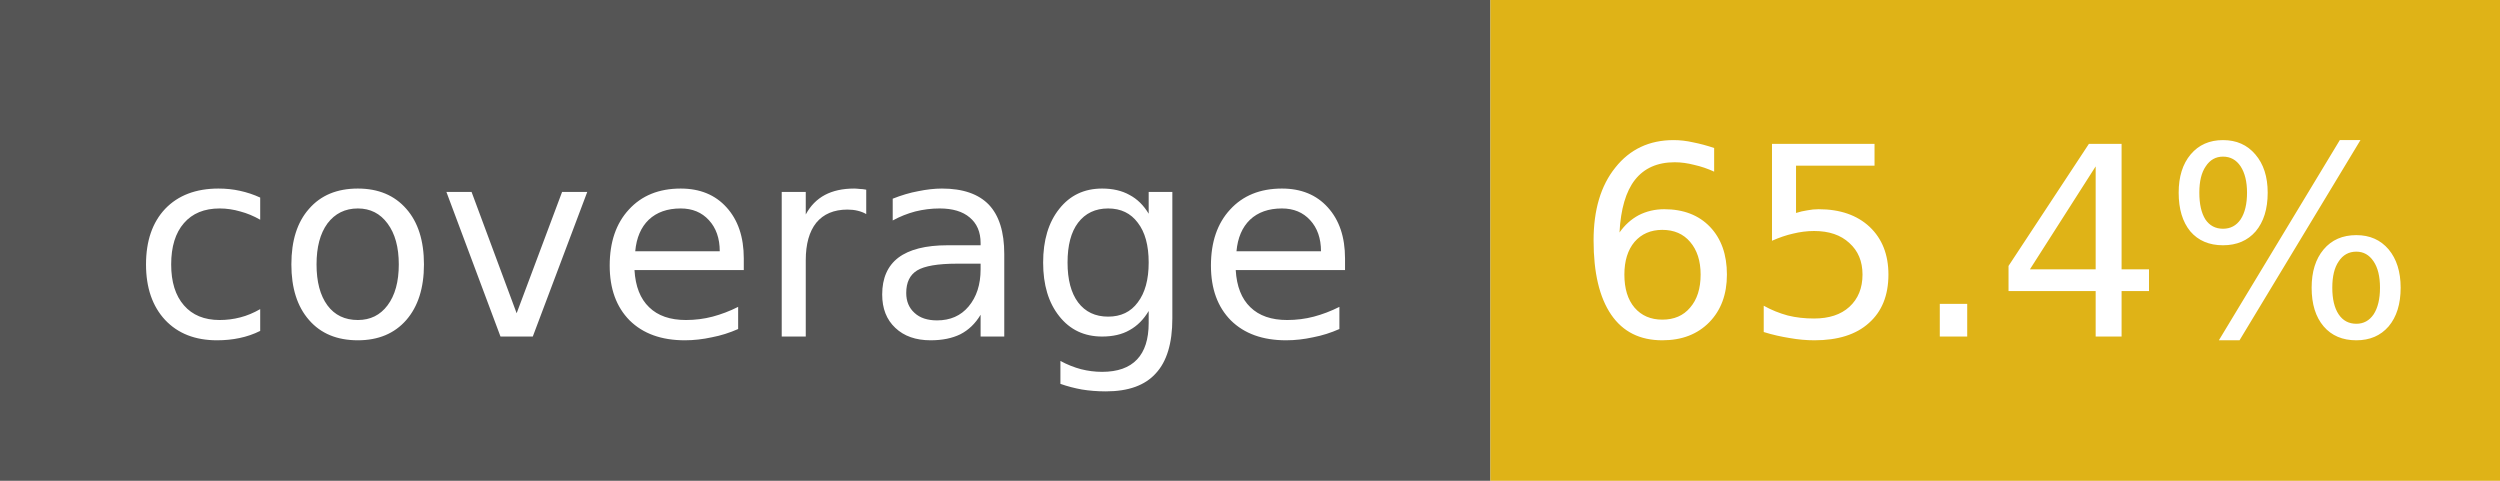
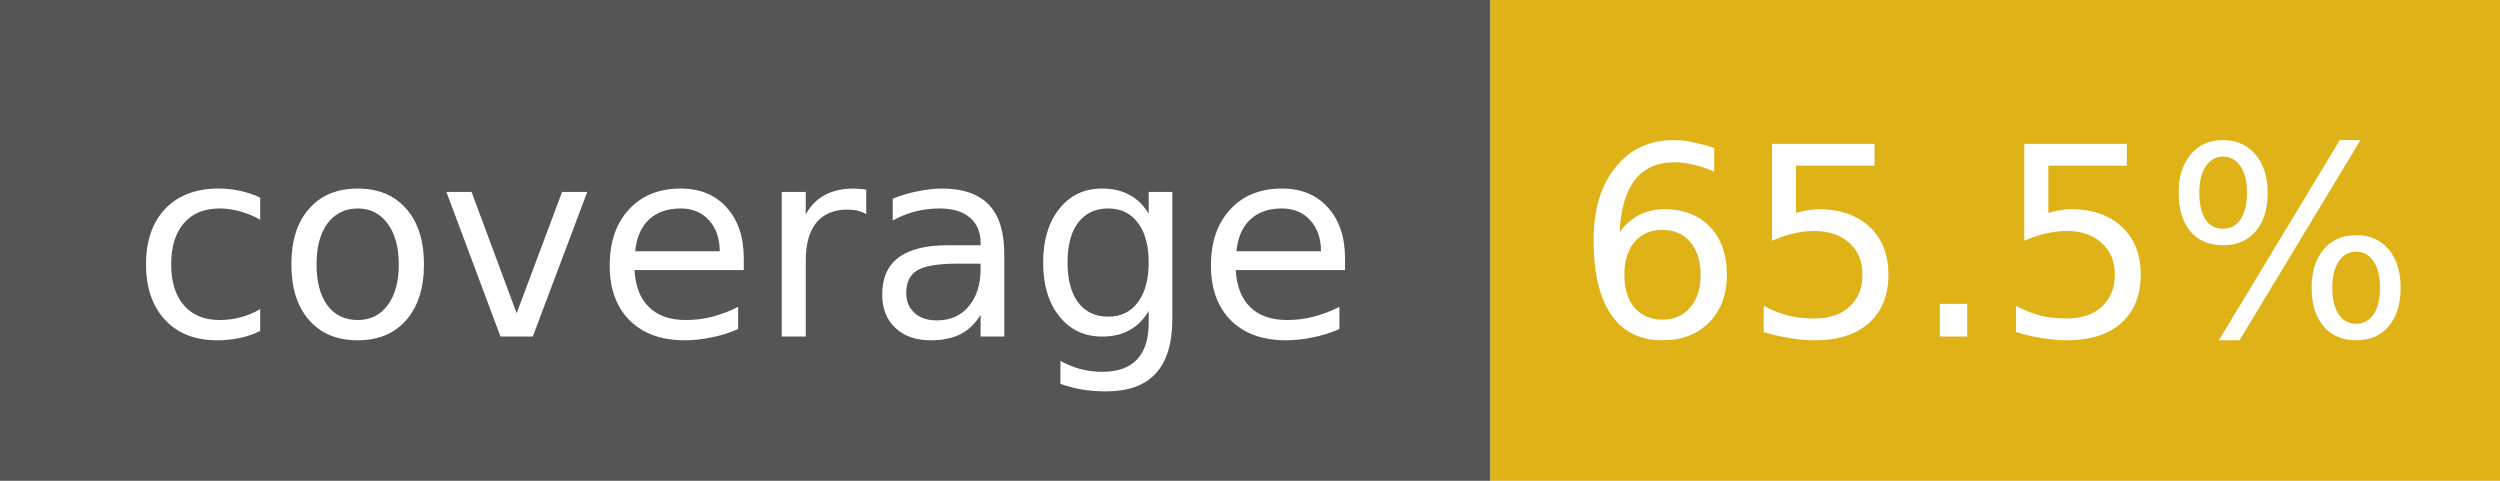
- <svg xmlns="http://www.w3.org/2000/svg" width="104" height="20" role="img" aria-label="coverage: 65.4%">
+ <svg xmlns="http://www.w3.org/2000/svg" width="104" height="20" role="img" aria-label="coverage: 65.5%">
  <rect width="62" height="20" fill="#555" />
  <rect x="62" width="42" height="20" fill="#dfb317" />
  <g fill="#fff" font-family="Verdana,DejaVu Sans,sans-serif" font-size="11" text-anchor="middle">
    <text x="31" y="14">coverage</text>
-     <text x="83" y="14">65.4%</text>
+     <text x="83" y="14">65.5%</text>
  </g>
</svg>
